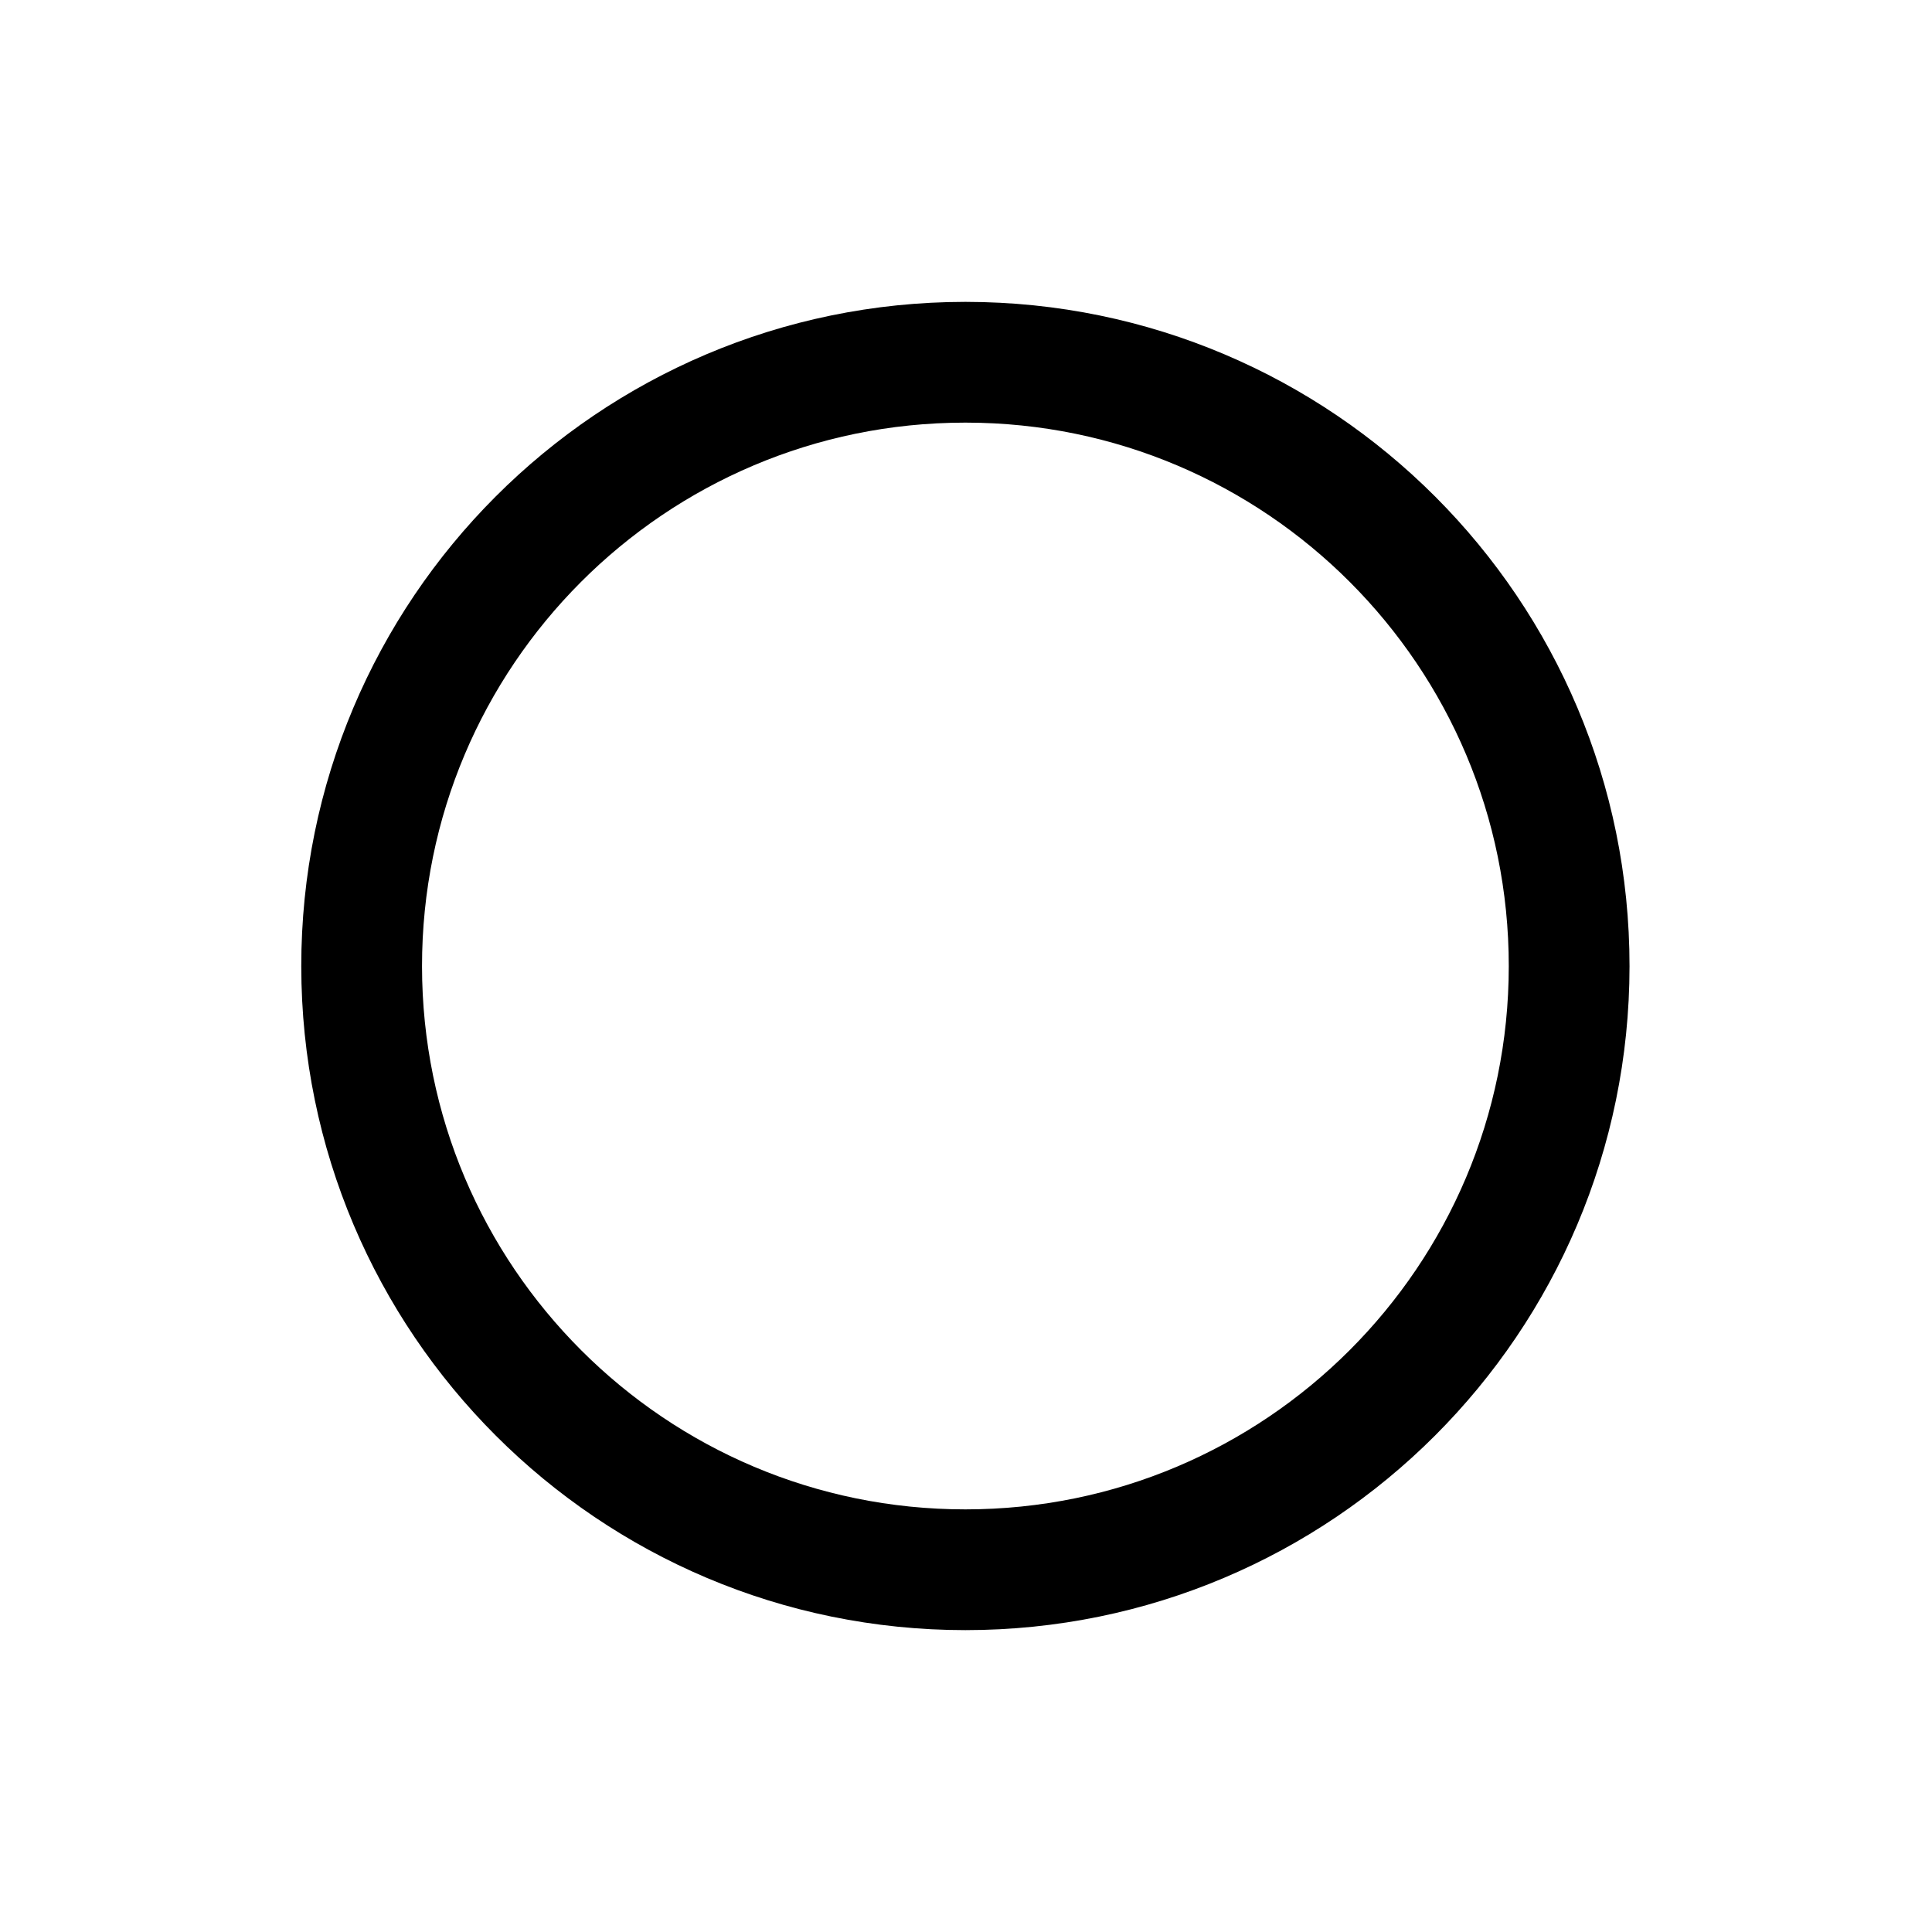
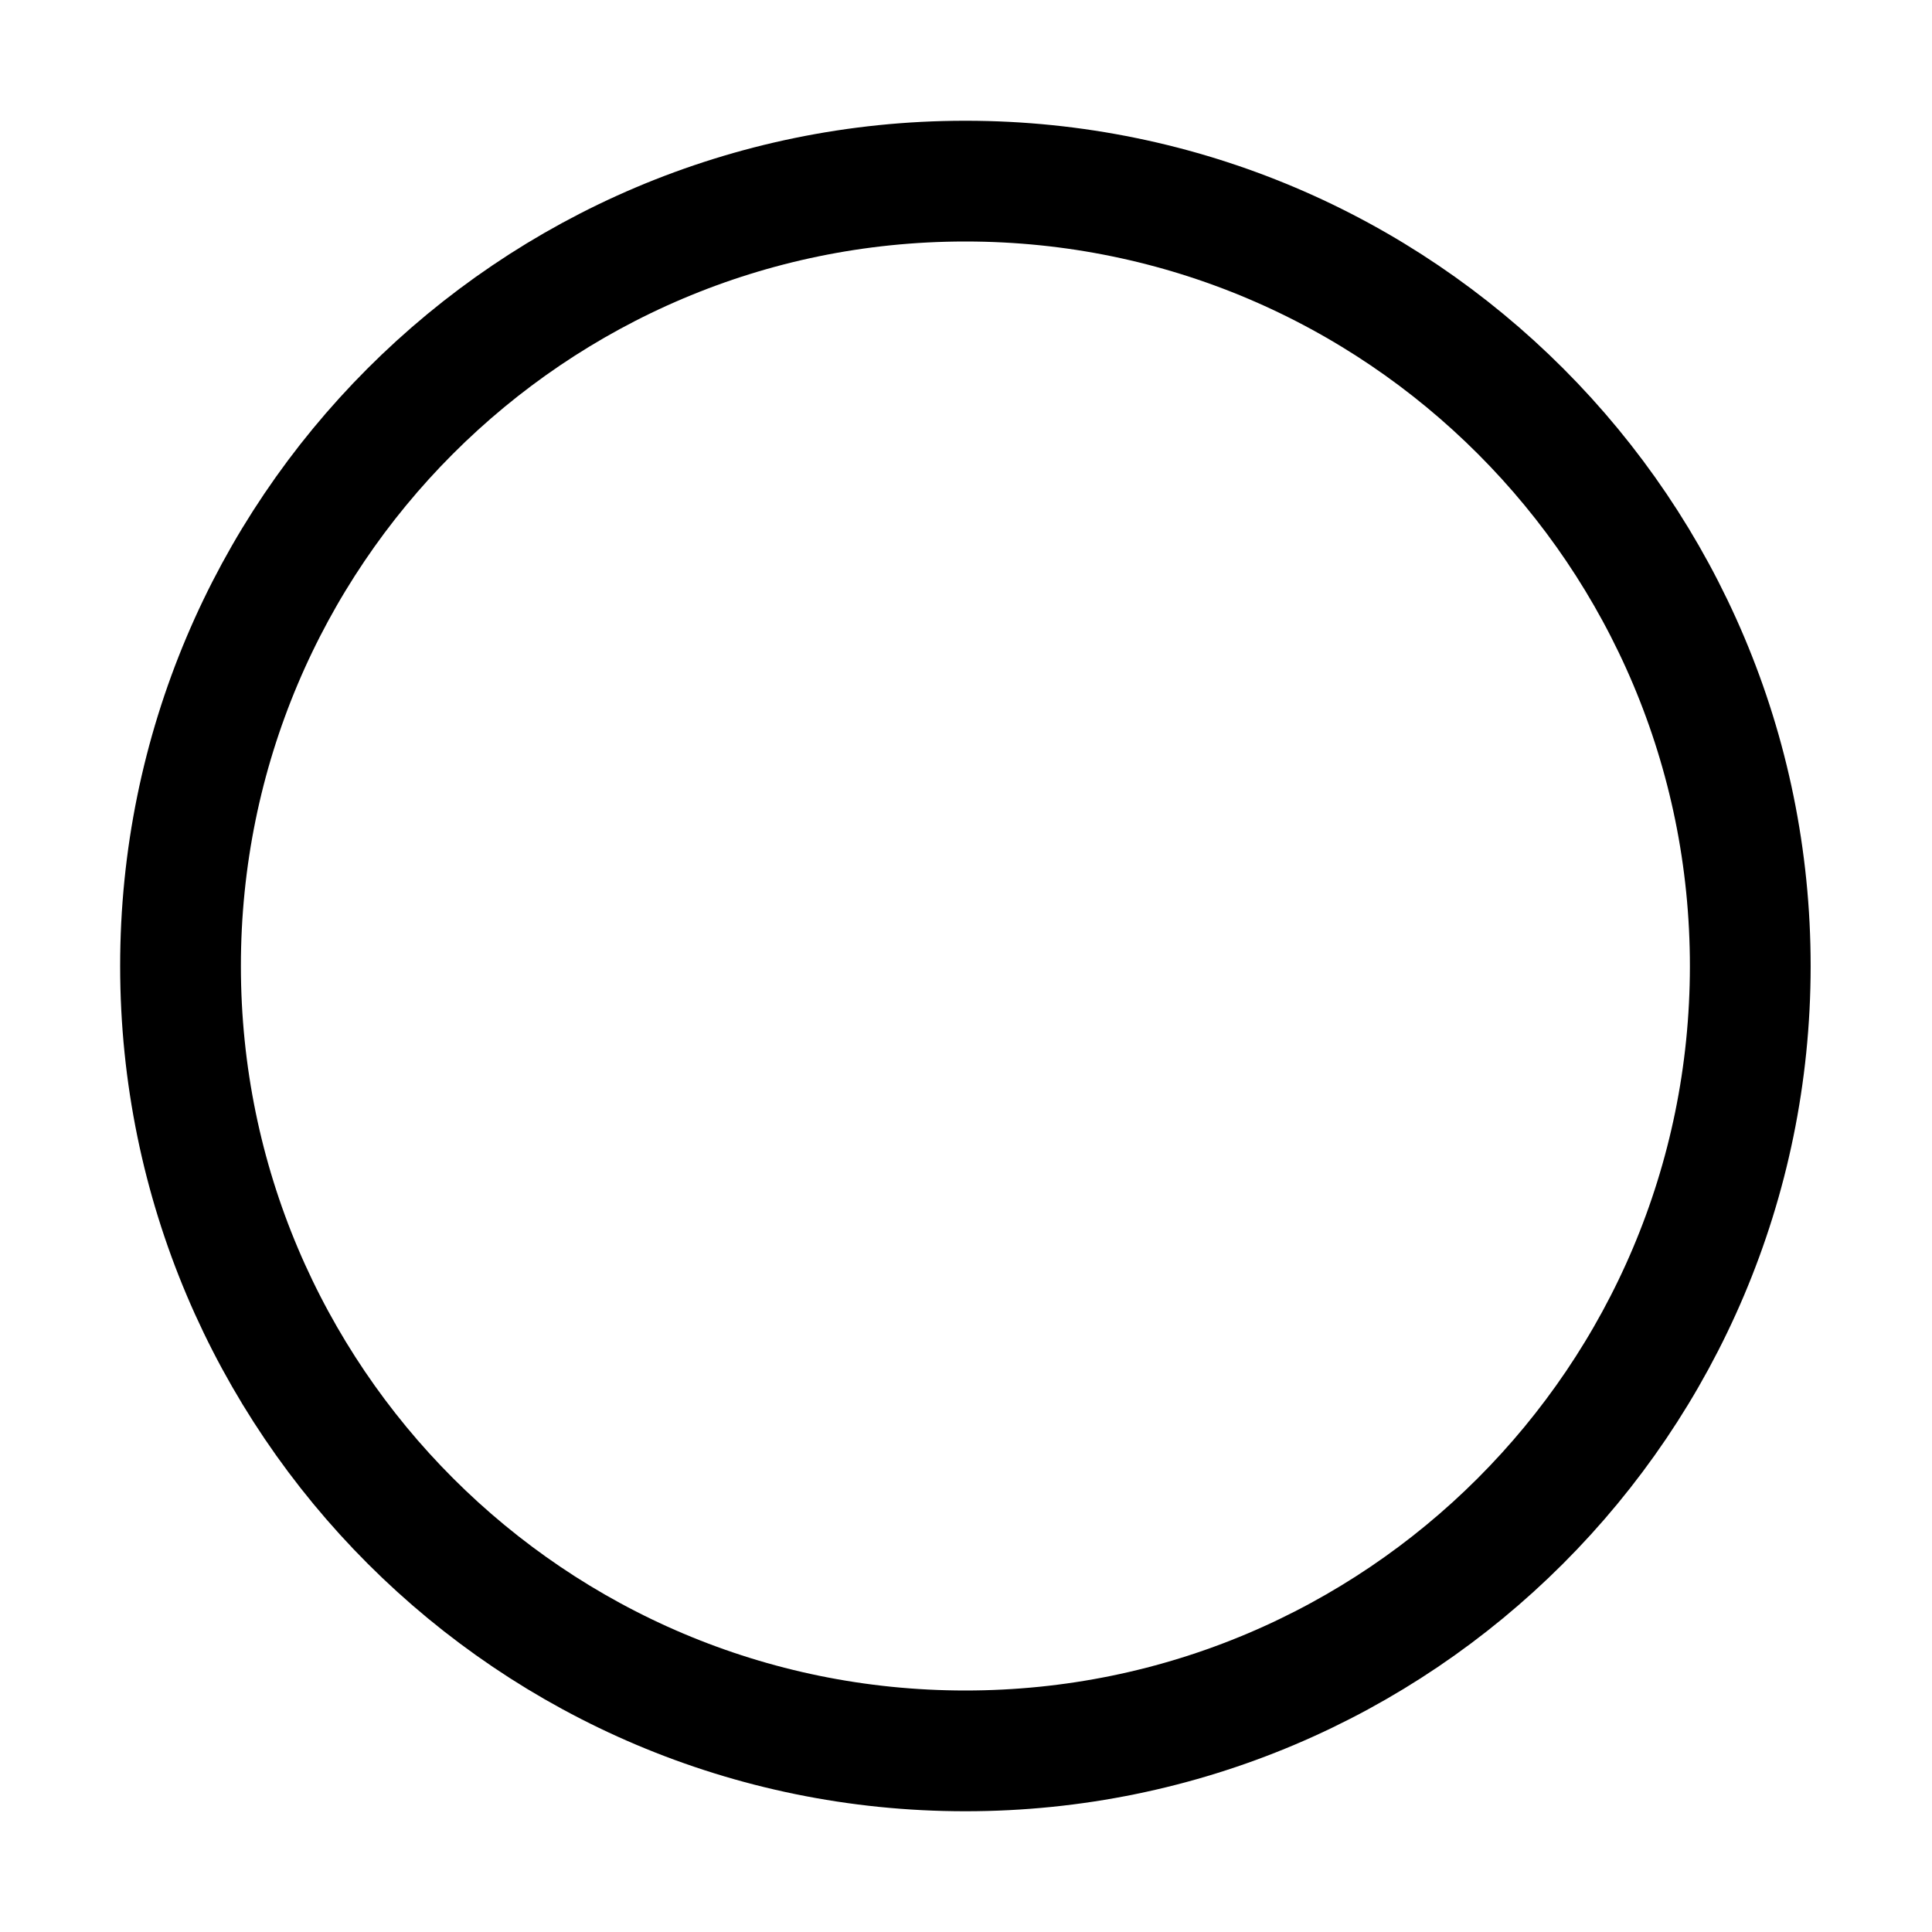
<svg xmlns="http://www.w3.org/2000/svg" width="16" height="16" viewBox="0 0 16 16" fill="none" stroke="currentColor">
-   <path d="M8,3 A5,5 0 1 1 7.99,3 Z" />
+   <path d="M8,1.5 A6.5,6.5 0 1 1 7.99,1.5 Z" />
</svg>
